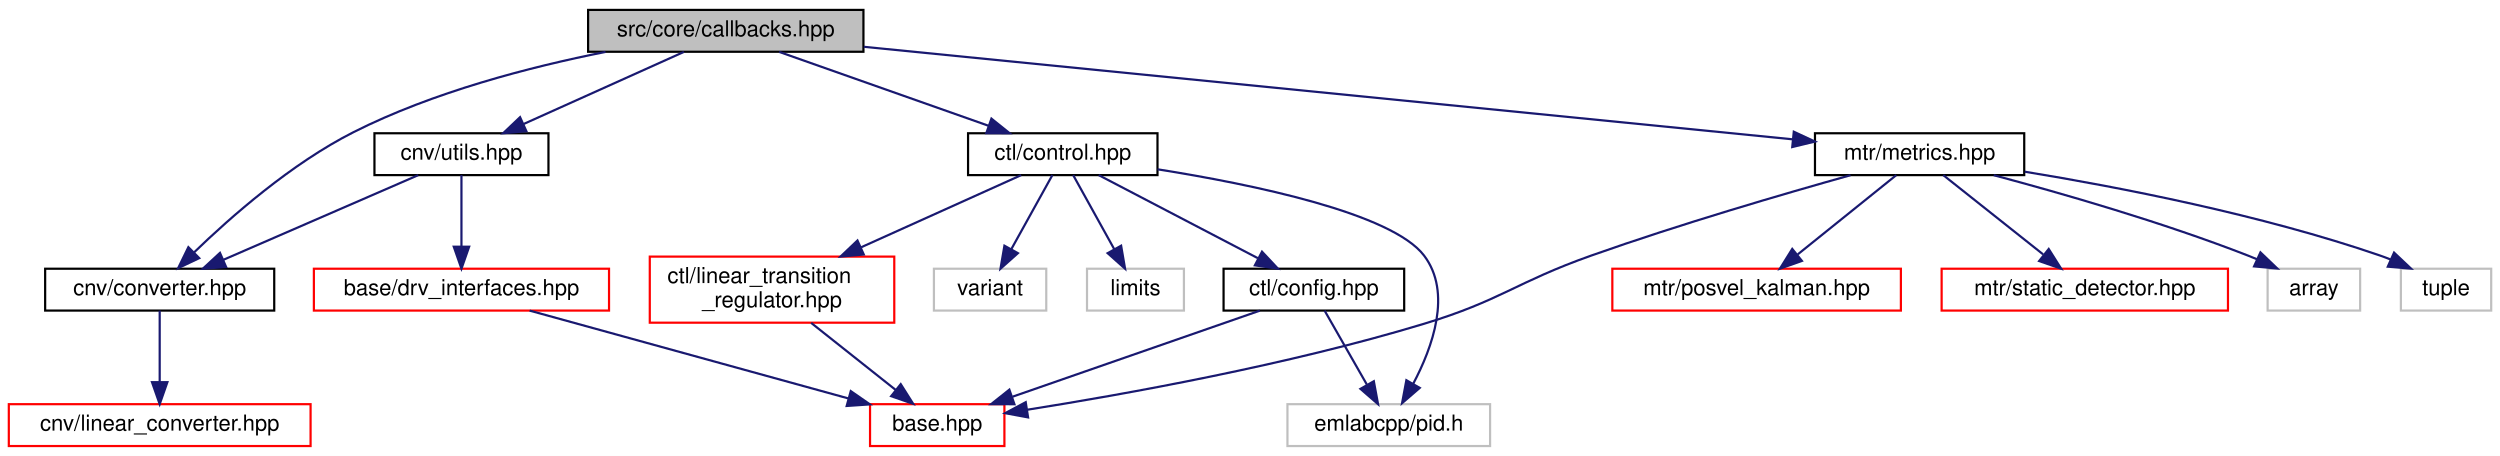
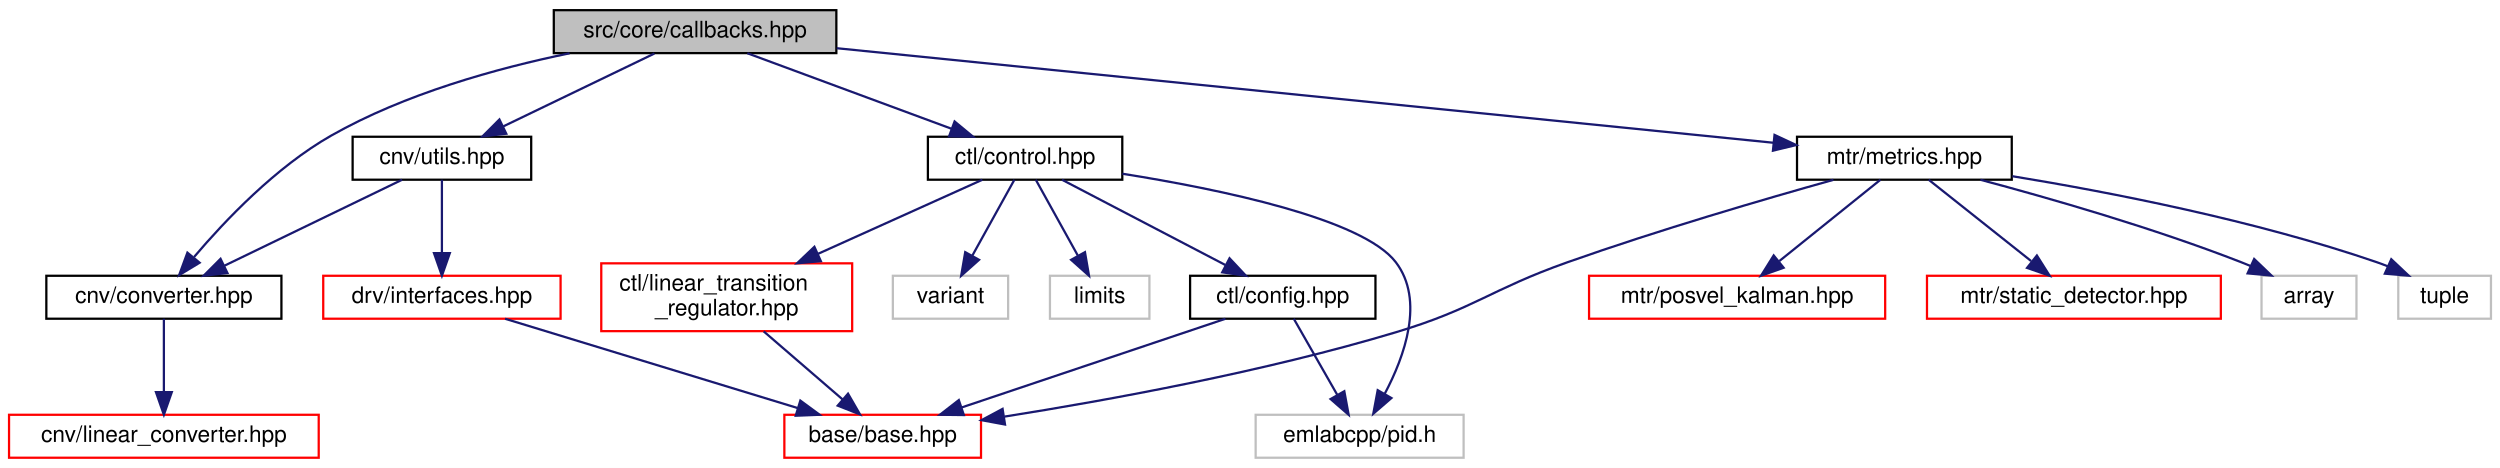
- <svg xmlns="http://www.w3.org/2000/svg" xmlns:xlink="http://www.w3.org/1999/xlink" width="1135pt" height="207pt" viewBox="0.00 0.00 1135.00 207.00">
+ <svg xmlns="http://www.w3.org/2000/svg" xmlns:xlink="http://www.w3.org/1999/xlink" width="1106pt" height="207pt" viewBox="0.00 0.00 1106.00 207.00">
  <g id="graph0" class="graph" transform="scale(1 1) rotate(0) translate(4 203)">
-     <polygon fill="white" stroke="transparent" points="-4,4 -4,-203 1131,-203 1131,4 -4,4" />
+     <polygon fill="white" stroke="transparent" points="-4,4 -4,-203 1102,-203 1102,4 -4,4" />
    <g id="node1" class="node">
      <g id="a_node1">
        <a xlink:title=" ">
-           <polygon fill="#bfbfbf" stroke="black" points="263,-179.5 263,-198.5 388,-198.5 388,-179.5 263,-179.5" />
-           <text text-anchor="middle" x="325.5" y="-186.5" font-family="Helvetica,sans-Serif" font-size="10.00">src/core/callbacks.hpp</text>
+           <polygon fill="#bfbfbf" stroke="black" points="241,-179.5 241,-198.5 366,-198.5 366,-179.5 241,-179.5" />
+           <text text-anchor="middle" x="303.5" y="-186.5" font-family="Helvetica,sans-Serif" font-size="10.00">src/core/callbacks.hpp</text>
        </a>
      </g>
    </g>
    <g id="node2" class="node">
      <g id="a_node2">
        <a xlink:href="converter_8hpp.html" target="_top" xlink:title=" ">
          <polygon fill="white" stroke="black" points="16.5,-62 16.5,-81 120.5,-81 120.5,-62 16.5,-62" />
          <text text-anchor="middle" x="68.5" y="-69" font-family="Helvetica,sans-Serif" font-size="10.00">cnv/converter.hpp</text>
        </a>
      </g>
    </g>
    <g id="edge1" class="edge">
-       <path fill="none" stroke="midnightblue" d="M270.91,-179.43C236.75,-172.65 192.54,-161.21 156.5,-143 128.27,-128.74 100.62,-104.4 84.07,-88.38" />
-       <polygon fill="midnightblue" stroke="midnightblue" points="86.45,-85.81 76.88,-81.27 81.52,-90.79 86.45,-85.81" />
+       <path fill="none" stroke="midnightblue" d="M247.97,-179.42C215.68,-172.78 175.05,-161.5 142.5,-143 118.03,-129.09 95.47,-105.35 81.85,-89.3" />
+       <polygon fill="midnightblue" stroke="midnightblue" points="84.31,-86.78 75.25,-81.29 78.91,-91.23 84.31,-86.78" />
    </g>
    <g id="node4" class="node">
      <g id="a_node4">
        <a xlink:href="utils_8hpp.html" target="_top" xlink:title=" ">
-           <polygon fill="white" stroke="black" points="166,-123.5 166,-142.5 245,-142.5 245,-123.5 166,-123.5" />
-           <text text-anchor="middle" x="205.5" y="-130.5" font-family="Helvetica,sans-Serif" font-size="10.00">cnv/utils.hpp</text>
+           <polygon fill="white" stroke="black" points="152,-123.5 152,-142.5 231,-142.5 231,-123.5 152,-123.5" />
+           <text text-anchor="middle" x="191.5" y="-130.5" font-family="Helvetica,sans-Serif" font-size="10.00">cnv/utils.hpp</text>
        </a>
      </g>
    </g>
    <g id="edge3" class="edge">
-       <path fill="none" stroke="midnightblue" d="M306.49,-179.44C286.91,-170.64 256.19,-156.81 233.77,-146.72" />
-       <polygon fill="midnightblue" stroke="midnightblue" points="234.98,-143.43 224.43,-142.52 232.11,-149.81 234.98,-143.43" />
+       <path fill="none" stroke="midnightblue" d="M285.51,-179.32C267.46,-170.62 239.45,-157.12 218.7,-147.11" />
+       <polygon fill="midnightblue" stroke="midnightblue" points="219.98,-143.84 209.45,-142.65 216.94,-150.15 219.98,-143.84" />
    </g>
    <g id="node7" class="node">
      <g id="a_node7">
        <a xlink:href="control_8hpp.html" target="_top" xlink:title=" ">
-           <polygon fill="white" stroke="black" points="435.5,-123.5 435.5,-142.5 521.5,-142.5 521.5,-123.5 435.5,-123.5" />
-           <text text-anchor="middle" x="478.5" y="-130.5" font-family="Helvetica,sans-Serif" font-size="10.00">ctl/control.hpp</text>
+           <polygon fill="white" stroke="black" points="406.5,-123.5 406.5,-142.5 492.5,-142.5 492.5,-123.5 406.5,-123.5" />
+           <text text-anchor="middle" x="449.5" y="-130.5" font-family="Helvetica,sans-Serif" font-size="10.00">ctl/control.hpp</text>
        </a>
      </g>
    </g>
    <g id="edge7" class="edge">
-       <path fill="none" stroke="midnightblue" d="M349.74,-179.44C375.37,-170.4 415.99,-156.06 444.74,-145.92" />
-       <polygon fill="midnightblue" stroke="midnightblue" points="446.11,-149.15 454.37,-142.52 443.78,-142.54 446.11,-149.15" />
+       <path fill="none" stroke="midnightblue" d="M326.63,-179.44C350.98,-170.44 389.51,-156.19 416.92,-146.05" />
+       <polygon fill="midnightblue" stroke="midnightblue" points="418.31,-149.27 426.47,-142.52 415.88,-142.7 418.31,-149.27" />
    </g>
    <g id="node13" class="node">
      <g id="a_node13">
        <a xlink:href="metrics_8hpp.html" target="_top" xlink:title=" ">
-           <polygon fill="white" stroke="black" points="820,-123.5 820,-142.5 915,-142.5 915,-123.5 820,-123.5" />
-           <text text-anchor="middle" x="867.5" y="-130.5" font-family="Helvetica,sans-Serif" font-size="10.00">mtr/metrics.hpp</text>
+           <polygon fill="white" stroke="black" points="791,-123.5 791,-142.5 886,-142.5 886,-123.5 791,-123.5" />
+           <text text-anchor="middle" x="838.5" y="-130.5" font-family="Helvetica,sans-Serif" font-size="10.00">mtr/metrics.hpp</text>
        </a>
      </g>
    </g>
    <g id="edge16" class="edge">
-       <path fill="none" stroke="midnightblue" d="M388.2,-181.75C494.21,-171.19 707.31,-149.96 809.82,-139.75" />
-       <polygon fill="midnightblue" stroke="midnightblue" points="810.38,-143.21 819.98,-138.73 809.68,-136.24 810.38,-143.21" />
+       <path fill="none" stroke="midnightblue" d="M366.18,-181.67C470.75,-171.12 679.3,-150.07 780.6,-139.84" />
+       <polygon fill="midnightblue" stroke="midnightblue" points="781.05,-143.32 790.65,-138.83 780.35,-136.35 781.05,-143.32" />
    </g>
    <g id="node3" class="node">
      <g id="a_node3">
        <a xlink:href="linear__converter_8hpp.html" target="_top" xlink:title=" ">
          <polygon fill="white" stroke="red" points="0,-0.5 0,-19.5 137,-19.5 137,-0.5 0,-0.5" />
          <text text-anchor="middle" x="68.5" y="-7.5" font-family="Helvetica,sans-Serif" font-size="10.00">cnv/linear_converter.hpp</text>
        </a>
      </g>
    </g>
    <g id="edge2" class="edge">
      <path fill="none" stroke="midnightblue" d="M68.5,-61.98C68.5,-53.58 68.5,-40.48 68.5,-29.66" />
      <polygon fill="midnightblue" stroke="midnightblue" points="72,-29.51 68.5,-19.51 65,-29.51 72,-29.51" />
    </g>
-     <g id="edge6" class="edge">
-       <path fill="none" stroke="midnightblue" d="M185.87,-123.48C162.68,-113.4 123.88,-96.55 97.29,-85" />
-       <polygon fill="midnightblue" stroke="midnightblue" points="98.66,-81.78 88.09,-81.01 95.87,-88.2 98.66,-81.78" />
+     <g id="edge4" class="edge">
+       <path fill="none" stroke="midnightblue" d="M173.88,-123.48C153.33,-113.53 119.14,-96.99 95.29,-85.46" />
+       <polygon fill="midnightblue" stroke="midnightblue" points="96.62,-82.21 86.09,-81.01 93.57,-88.51 96.62,-82.21" />
    </g>
    <g id="node5" class="node">
      <g id="a_node5">
-         <a xlink:href="drv__interfaces_8hpp.html" target="_top" xlink:title=" ">
-           <polygon fill="white" stroke="red" points="138.5,-62 138.5,-81 272.5,-81 272.5,-62 138.5,-62" />
-           <text text-anchor="middle" x="205.5" y="-69" font-family="Helvetica,sans-Serif" font-size="10.00">base/drv_interfaces.hpp</text>
-         </a>
-       </g>
-     </g>
-     <g id="edge4" class="edge">
-       <path fill="none" stroke="midnightblue" d="M205.5,-123.48C205.5,-115.08 205.5,-101.98 205.5,-91.16" />
-       <polygon fill="midnightblue" stroke="midnightblue" points="209,-91.01 205.5,-81.01 202,-91.01 209,-91.01" />
+         <a xlink:href="interfaces_8hpp.html" target="_top" xlink:title=" ">
+           <polygon fill="white" stroke="red" points="139,-62 139,-81 244,-81 244,-62 139,-62" />
+           <text text-anchor="middle" x="191.5" y="-69" font-family="Helvetica,sans-Serif" font-size="10.00">drv/interfaces.hpp</text>
+         </a>
+       </g>
+     </g>
+     <g id="edge5" class="edge">
+       <path fill="none" stroke="midnightblue" d="M191.5,-123.48C191.5,-115.08 191.5,-101.98 191.5,-91.16" />
+       <polygon fill="midnightblue" stroke="midnightblue" points="195,-91.01 191.5,-81.01 188,-91.01 195,-91.01" />
    </g>
    <g id="node6" class="node">
      <g id="a_node6">
        <a xlink:href="base_2base_8hpp.html" target="_top" xlink:title=" ">
-           <polygon fill="white" stroke="red" points="391,-0.5 391,-19.5 452,-19.5 452,-0.5 391,-0.5" />
-           <text text-anchor="middle" x="421.5" y="-7.5" font-family="Helvetica,sans-Serif" font-size="10.00">base.hpp</text>
-         </a>
-       </g>
-     </g>
-     <g id="edge5" class="edge">
-       <path fill="none" stroke="midnightblue" d="M236.45,-61.98C274.49,-51.5 339.14,-33.69 381.08,-22.13" />
-       <polygon fill="midnightblue" stroke="midnightblue" points="382.25,-25.44 390.96,-19.41 380.39,-18.69 382.25,-25.44" />
+           <polygon fill="white" stroke="red" points="343,-0.5 343,-19.5 430,-19.5 430,-0.5 343,-0.5" />
+           <text text-anchor="middle" x="386.5" y="-7.5" font-family="Helvetica,sans-Serif" font-size="10.00">base/base.hpp</text>
+         </a>
+       </g>
+     </g>
+     <g id="edge6" class="edge">
+       <path fill="none" stroke="midnightblue" d="M219.44,-61.98C253.47,-51.59 311.08,-34.01 348.96,-22.45" />
+       <polygon fill="midnightblue" stroke="midnightblue" points="350.07,-25.78 358.61,-19.51 348.03,-19.08 350.07,-25.78" />
    </g>
    <g id="node8" class="node">
      <g id="a_node8">
        <a xlink:href="config_8hpp.html" target="_top" xlink:title=" ">
-           <polygon fill="white" stroke="black" points="551.5,-62 551.5,-81 633.5,-81 633.5,-62 551.5,-62" />
-           <text text-anchor="middle" x="592.5" y="-69" font-family="Helvetica,sans-Serif" font-size="10.00">ctl/config.hpp</text>
+           <polygon fill="white" stroke="black" points="522.5,-62 522.5,-81 604.5,-81 604.5,-62 522.5,-62" />
+           <text text-anchor="middle" x="563.5" y="-69" font-family="Helvetica,sans-Serif" font-size="10.00">ctl/config.hpp</text>
        </a>
      </g>
    </g>
    <g id="edge8" class="edge">
-       <path fill="none" stroke="midnightblue" d="M494.83,-123.48C513.71,-113.62 545.01,-97.29 567.08,-85.77" />
-       <polygon fill="midnightblue" stroke="midnightblue" points="568.95,-88.74 576.2,-81.01 565.71,-82.53 568.95,-88.74" />
+       <path fill="none" stroke="midnightblue" d="M465.83,-123.48C484.71,-113.62 516.01,-97.29 538.08,-85.77" />
+       <polygon fill="midnightblue" stroke="midnightblue" points="539.95,-88.74 547.2,-81.01 536.71,-82.53 539.95,-88.74" />
    </g>
    <g id="node9" class="node">
      <g id="a_node9">
        <a xlink:title=" ">
-           <polygon fill="white" stroke="#bfbfbf" points="580.5,-0.5 580.5,-19.5 672.5,-19.5 672.5,-0.5 580.5,-0.5" />
-           <text text-anchor="middle" x="626.5" y="-7.5" font-family="Helvetica,sans-Serif" font-size="10.00">emlabcpp/pid.h</text>
+           <polygon fill="white" stroke="#bfbfbf" points="551.5,-0.5 551.5,-19.5 643.5,-19.5 643.5,-0.5 551.5,-0.5" />
+           <text text-anchor="middle" x="597.5" y="-7.5" font-family="Helvetica,sans-Serif" font-size="10.00">emlabcpp/pid.h</text>
        </a>
      </g>
    </g>
    <g id="edge13" class="edge">
-       <path fill="none" stroke="midnightblue" d="M521.53,-126.14C565.03,-119.23 627.86,-106.19 642.5,-87 655.35,-70.15 646.39,-45.35 637.56,-28.7" />
-       <polygon fill="midnightblue" stroke="midnightblue" points="640.56,-26.9 632.54,-19.97 634.49,-30.39 640.56,-26.9" />
+       <path fill="none" stroke="midnightblue" d="M492.53,-126.14C536.03,-119.23 598.86,-106.19 613.5,-87 626.35,-70.15 617.39,-45.35 608.56,-28.7" />
+       <polygon fill="midnightblue" stroke="midnightblue" points="611.56,-26.9 603.54,-19.97 605.49,-30.39 611.56,-26.9" />
    </g>
    <g id="node10" class="node">
      <g id="a_node10">
        <a xlink:href="linear__transition__regulator_8hpp.html" target="_top" xlink:title=" ">
-           <polygon fill="white" stroke="red" points="291,-56.5 291,-86.5 402,-86.5 402,-56.5 291,-56.5" />
-           <text text-anchor="start" x="299" y="-74.5" font-family="Helvetica,sans-Serif" font-size="10.00">ctl/linear_transition</text>
-           <text text-anchor="middle" x="346.5" y="-63.5" font-family="Helvetica,sans-Serif" font-size="10.00">_regulator.hpp</text>
+           <polygon fill="white" stroke="red" points="262,-56.5 262,-86.5 373,-86.5 373,-56.5 262,-56.5" />
+           <text text-anchor="start" x="270" y="-74.5" font-family="Helvetica,sans-Serif" font-size="10.00">ctl/linear_transition</text>
+           <text text-anchor="middle" x="317.5" y="-63.5" font-family="Helvetica,sans-Serif" font-size="10.00">_regulator.hpp</text>
        </a>
      </g>
    </g>
    <g id="edge11" class="edge">
-       <path fill="none" stroke="midnightblue" d="M459.59,-123.48C440.71,-114.96 411.1,-101.62 386.92,-90.72" />
-       <polygon fill="midnightblue" stroke="midnightblue" points="388.16,-87.44 377.61,-86.52 385.29,-93.82 388.16,-87.44" />
+       <path fill="none" stroke="midnightblue" d="M430.59,-123.48C411.71,-114.96 382.1,-101.62 357.92,-90.72" />
+       <polygon fill="midnightblue" stroke="midnightblue" points="359.16,-87.44 348.61,-86.52 356.29,-93.82 359.16,-87.44" />
    </g>
    <g id="node11" class="node">
      <g id="a_node11">
        <a xlink:title=" ">
-           <polygon fill="white" stroke="#bfbfbf" points="489.5,-62 489.5,-81 533.5,-81 533.5,-62 489.5,-62" />
-           <text text-anchor="middle" x="511.5" y="-69" font-family="Helvetica,sans-Serif" font-size="10.00">limits</text>
+           <polygon fill="white" stroke="#bfbfbf" points="460.5,-62 460.5,-81 504.5,-81 504.5,-62 460.5,-62" />
+           <text text-anchor="middle" x="482.5" y="-69" font-family="Helvetica,sans-Serif" font-size="10.00">limits</text>
        </a>
      </g>
    </g>
    <g id="edge14" class="edge">
-       <path fill="none" stroke="midnightblue" d="M483.23,-123.48C488.08,-114.73 495.77,-100.87 501.9,-89.81" />
-       <polygon fill="midnightblue" stroke="midnightblue" points="504.99,-91.45 506.78,-81.01 498.87,-88.06 504.99,-91.45" />
+       <path fill="none" stroke="midnightblue" d="M454.23,-123.48C459.08,-114.73 466.77,-100.87 472.9,-89.81" />
+       <polygon fill="midnightblue" stroke="midnightblue" points="475.99,-91.45 477.78,-81.01 469.87,-88.06 475.99,-91.45" />
    </g>
    <g id="node12" class="node">
      <g id="a_node12">
        <a xlink:title=" ">
-           <polygon fill="white" stroke="#bfbfbf" points="420,-62 420,-81 471,-81 471,-62 420,-62" />
-           <text text-anchor="middle" x="445.5" y="-69" font-family="Helvetica,sans-Serif" font-size="10.00">variant</text>
+           <polygon fill="white" stroke="#bfbfbf" points="391,-62 391,-81 442,-81 442,-62 391,-62" />
+           <text text-anchor="middle" x="416.5" y="-69" font-family="Helvetica,sans-Serif" font-size="10.00">variant</text>
        </a>
      </g>
    </g>
    <g id="edge15" class="edge">
-       <path fill="none" stroke="midnightblue" d="M473.77,-123.48C468.92,-114.73 461.23,-100.87 455.1,-89.81" />
-       <polygon fill="midnightblue" stroke="midnightblue" points="458.13,-88.06 450.22,-81.01 452.01,-91.45 458.13,-88.06" />
+       <path fill="none" stroke="midnightblue" d="M444.77,-123.48C439.92,-114.73 432.23,-100.87 426.1,-89.81" />
+       <polygon fill="midnightblue" stroke="midnightblue" points="429.13,-88.06 421.22,-81.01 423.01,-91.45 429.13,-88.06" />
    </g>
    <g id="edge9" class="edge">
-       <path fill="none" stroke="midnightblue" d="M568,-61.98C538.54,-51.72 488.92,-34.46 455.7,-22.9" />
-       <polygon fill="midnightblue" stroke="midnightblue" points="456.55,-19.49 445.95,-19.51 454.25,-26.1 456.55,-19.49" />
+       <path fill="none" stroke="midnightblue" d="M538.14,-61.98C507.52,-51.68 455.84,-34.31 421.45,-22.75" />
+       <polygon fill="midnightblue" stroke="midnightblue" points="422.41,-19.38 411.81,-19.51 420.18,-26.01 422.41,-19.38" />
    </g>
    <g id="edge10" class="edge">
-       <path fill="none" stroke="midnightblue" d="M597.37,-61.98C602.37,-53.23 610.29,-39.37 616.61,-28.31" />
-       <polygon fill="midnightblue" stroke="midnightblue" points="619.72,-29.93 621.64,-19.51 613.64,-26.46 619.72,-29.93" />
+       <path fill="none" stroke="midnightblue" d="M568.37,-61.98C573.37,-53.23 581.29,-39.37 587.61,-28.31" />
+       <polygon fill="midnightblue" stroke="midnightblue" points="590.72,-29.93 592.64,-19.51 584.64,-26.46 590.72,-29.93" />
    </g>
    <g id="edge12" class="edge">
-       <path fill="none" stroke="midnightblue" d="M364.27,-56.4C375.85,-47.22 390.92,-35.26 402.7,-25.92" />
-       <polygon fill="midnightblue" stroke="midnightblue" points="404.93,-28.61 410.59,-19.66 400.58,-23.13 404.93,-28.61" />
+       <path fill="none" stroke="midnightblue" d="M333.85,-56.4C344.4,-47.31 358.1,-35.49 368.88,-26.19" />
+       <polygon fill="midnightblue" stroke="midnightblue" points="371.17,-28.84 376.46,-19.66 366.6,-23.54 371.17,-28.84" />
    </g>
    <g id="edge17" class="edge">
-       <path fill="none" stroke="midnightblue" d="M836.12,-123.45C805.77,-114.96 758.62,-101.21 718.5,-87 684.11,-74.82 677.41,-66.57 642.5,-56 580.79,-37.31 507.03,-24.05 462.25,-16.96" />
-       <polygon fill="midnightblue" stroke="midnightblue" points="462.75,-13.5 452.33,-15.42 461.68,-20.41 462.75,-13.5" />
+       <path fill="none" stroke="midnightblue" d="M807.12,-123.45C776.77,-114.96 729.62,-101.21 689.5,-87 655.11,-74.82 648.44,-66.48 613.5,-56 555.36,-38.56 486.79,-26.03 440.34,-18.69" />
+       <polygon fill="midnightblue" stroke="midnightblue" points="440.62,-15.19 430.2,-17.12 439.54,-22.11 440.62,-15.19" />
    </g>
    <g id="node14" class="node">
      <g id="a_node14">
        <a xlink:href="posvel__kalman_8hpp.html" target="_top" xlink:title=" ">
-           <polygon fill="white" stroke="red" points="728,-62 728,-81 859,-81 859,-62 728,-62" />
-           <text text-anchor="middle" x="793.5" y="-69" font-family="Helvetica,sans-Serif" font-size="10.00">mtr/posvel_kalman.hpp</text>
+           <polygon fill="white" stroke="red" points="699,-62 699,-81 830,-81 830,-62 699,-62" />
+           <text text-anchor="middle" x="764.5" y="-69" font-family="Helvetica,sans-Serif" font-size="10.00">mtr/posvel_kalman.hpp</text>
        </a>
      </g>
    </g>
    <g id="edge18" class="edge">
-       <path fill="none" stroke="midnightblue" d="M856.9,-123.48C845.25,-114.11 826.31,-98.88 812.17,-87.51" />
-       <polygon fill="midnightblue" stroke="midnightblue" points="814.07,-84.55 804.08,-81.01 809.68,-90 814.07,-84.55" />
+       <path fill="none" stroke="midnightblue" d="M827.9,-123.48C816.25,-114.11 797.31,-98.88 783.17,-87.51" />
+       <polygon fill="midnightblue" stroke="midnightblue" points="785.07,-84.55 775.08,-81.01 780.68,-90 785.07,-84.55" />
    </g>
    <g id="node15" class="node">
      <g id="a_node15">
        <a xlink:href="static__detector_8hpp.html" target="_top" xlink:title=" ">
-           <polygon fill="white" stroke="red" points="877.5,-62 877.5,-81 1007.5,-81 1007.5,-62 877.5,-62" />
-           <text text-anchor="middle" x="942.5" y="-69" font-family="Helvetica,sans-Serif" font-size="10.00">mtr/static_detector.hpp</text>
+           <polygon fill="white" stroke="red" points="848.5,-62 848.5,-81 978.5,-81 978.5,-62 848.5,-62" />
+           <text text-anchor="middle" x="913.5" y="-69" font-family="Helvetica,sans-Serif" font-size="10.00">mtr/static_detector.hpp</text>
        </a>
      </g>
    </g>
    <g id="edge19" class="edge">
-       <path fill="none" stroke="midnightblue" d="M878.25,-123.48C890.05,-114.11 909.24,-98.88 923.58,-87.51" />
-       <polygon fill="midnightblue" stroke="midnightblue" points="926.12,-89.97 931.77,-81.01 921.76,-84.48 926.12,-89.97" />
+       <path fill="none" stroke="midnightblue" d="M849.25,-123.48C861.05,-114.11 880.24,-98.88 894.58,-87.51" />
+       <polygon fill="midnightblue" stroke="midnightblue" points="897.12,-89.97 902.77,-81.01 892.76,-84.48 897.12,-89.97" />
    </g>
    <g id="node16" class="node">
      <g id="a_node16">
        <a xlink:title=" ">
-           <polygon fill="white" stroke="#bfbfbf" points="1025.5,-62 1025.5,-81 1067.5,-81 1067.5,-62 1025.5,-62" />
-           <text text-anchor="middle" x="1046.5" y="-69" font-family="Helvetica,sans-Serif" font-size="10.00">array</text>
+           <polygon fill="white" stroke="#bfbfbf" points="996.5,-62 996.5,-81 1038.5,-81 1038.5,-62 996.5,-62" />
+           <text text-anchor="middle" x="1017.5" y="-69" font-family="Helvetica,sans-Serif" font-size="10.00">array</text>
        </a>
      </g>
    </g>
    <g id="edge20" class="edge">
-       <path fill="none" stroke="midnightblue" d="M901.15,-123.46C931.68,-115.33 977.73,-102.12 1016.5,-87 1017.88,-86.46 1019.29,-85.89 1020.7,-85.29" />
-       <polygon fill="midnightblue" stroke="midnightblue" points="1022.24,-88.43 1029.89,-81.1 1019.34,-82.06 1022.24,-88.43" />
+       <path fill="none" stroke="midnightblue" d="M872.15,-123.46C902.68,-115.33 948.73,-102.12 987.5,-87 988.88,-86.46 990.29,-85.89 991.7,-85.29" />
+       <polygon fill="midnightblue" stroke="midnightblue" points="993.24,-88.43 1000.89,-81.1 990.34,-82.06 993.24,-88.43" />
    </g>
    <g id="node17" class="node">
      <g id="a_node17">
        <a xlink:title=" ">
-           <polygon fill="white" stroke="#bfbfbf" points="1086,-62 1086,-81 1127,-81 1127,-62 1086,-62" />
-           <text text-anchor="middle" x="1106.5" y="-69" font-family="Helvetica,sans-Serif" font-size="10.00">tuple</text>
+           <polygon fill="white" stroke="#bfbfbf" points="1057,-62 1057,-81 1098,-81 1098,-62 1057,-62" />
+           <text text-anchor="middle" x="1077.5" y="-69" font-family="Helvetica,sans-Serif" font-size="10.00">tuple</text>
        </a>
      </g>
    </g>
    <g id="edge21" class="edge">
-       <path fill="none" stroke="midnightblue" d="M915.27,-125.04C958.21,-118.01 1022.62,-105.52 1076.5,-87 1078.12,-86.44 1079.76,-85.82 1081.4,-85.16" />
-       <polygon fill="midnightblue" stroke="midnightblue" points="1082.9,-88.32 1090.61,-81.05 1080.05,-81.93 1082.9,-88.32" />
+       <path fill="none" stroke="midnightblue" d="M886.27,-125.04C929.21,-118.01 993.62,-105.52 1047.5,-87 1049.12,-86.44 1050.76,-85.82 1052.4,-85.16" />
+       <polygon fill="midnightblue" stroke="midnightblue" points="1053.9,-88.32 1061.61,-81.05 1051.05,-81.93 1053.9,-88.32" />
    </g>
  </g>
</svg>
